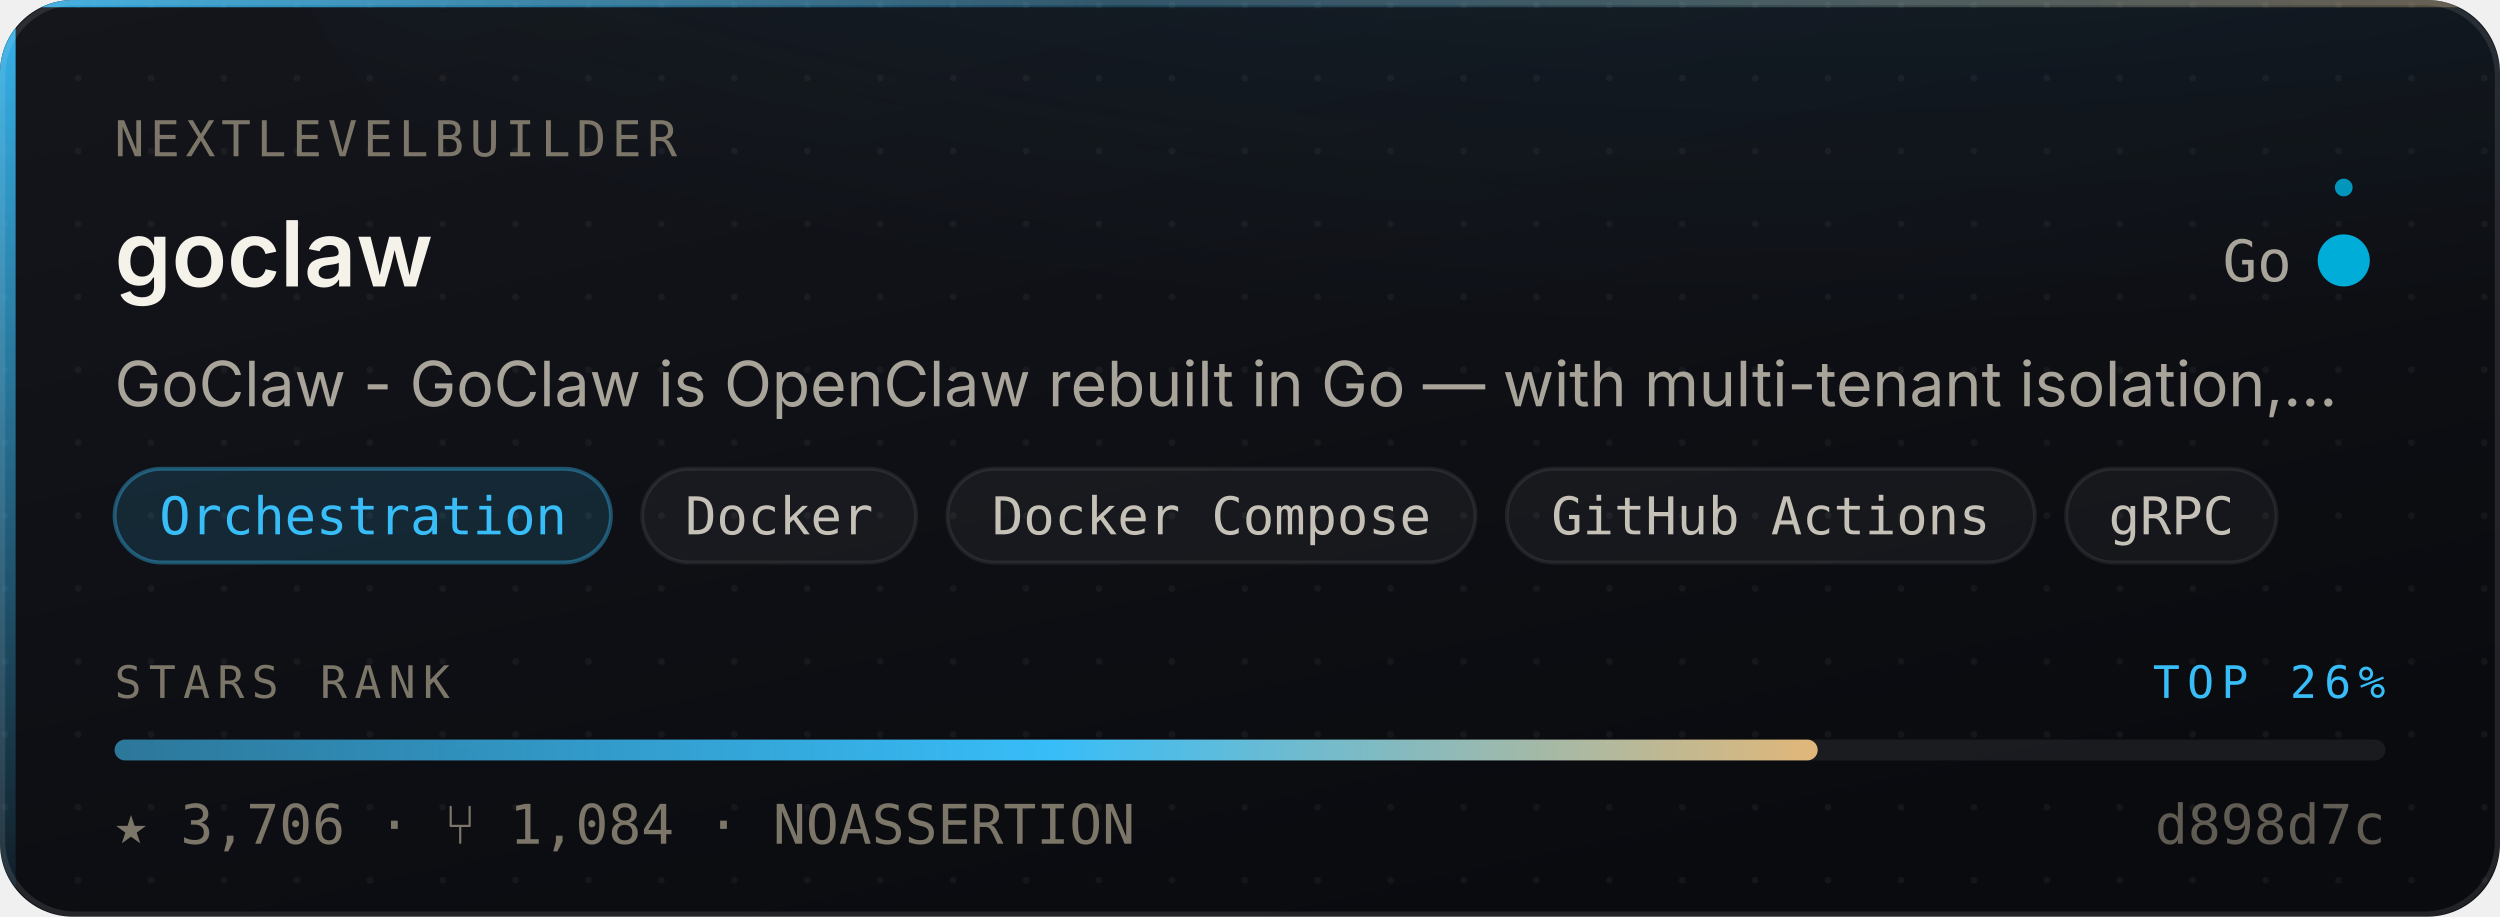
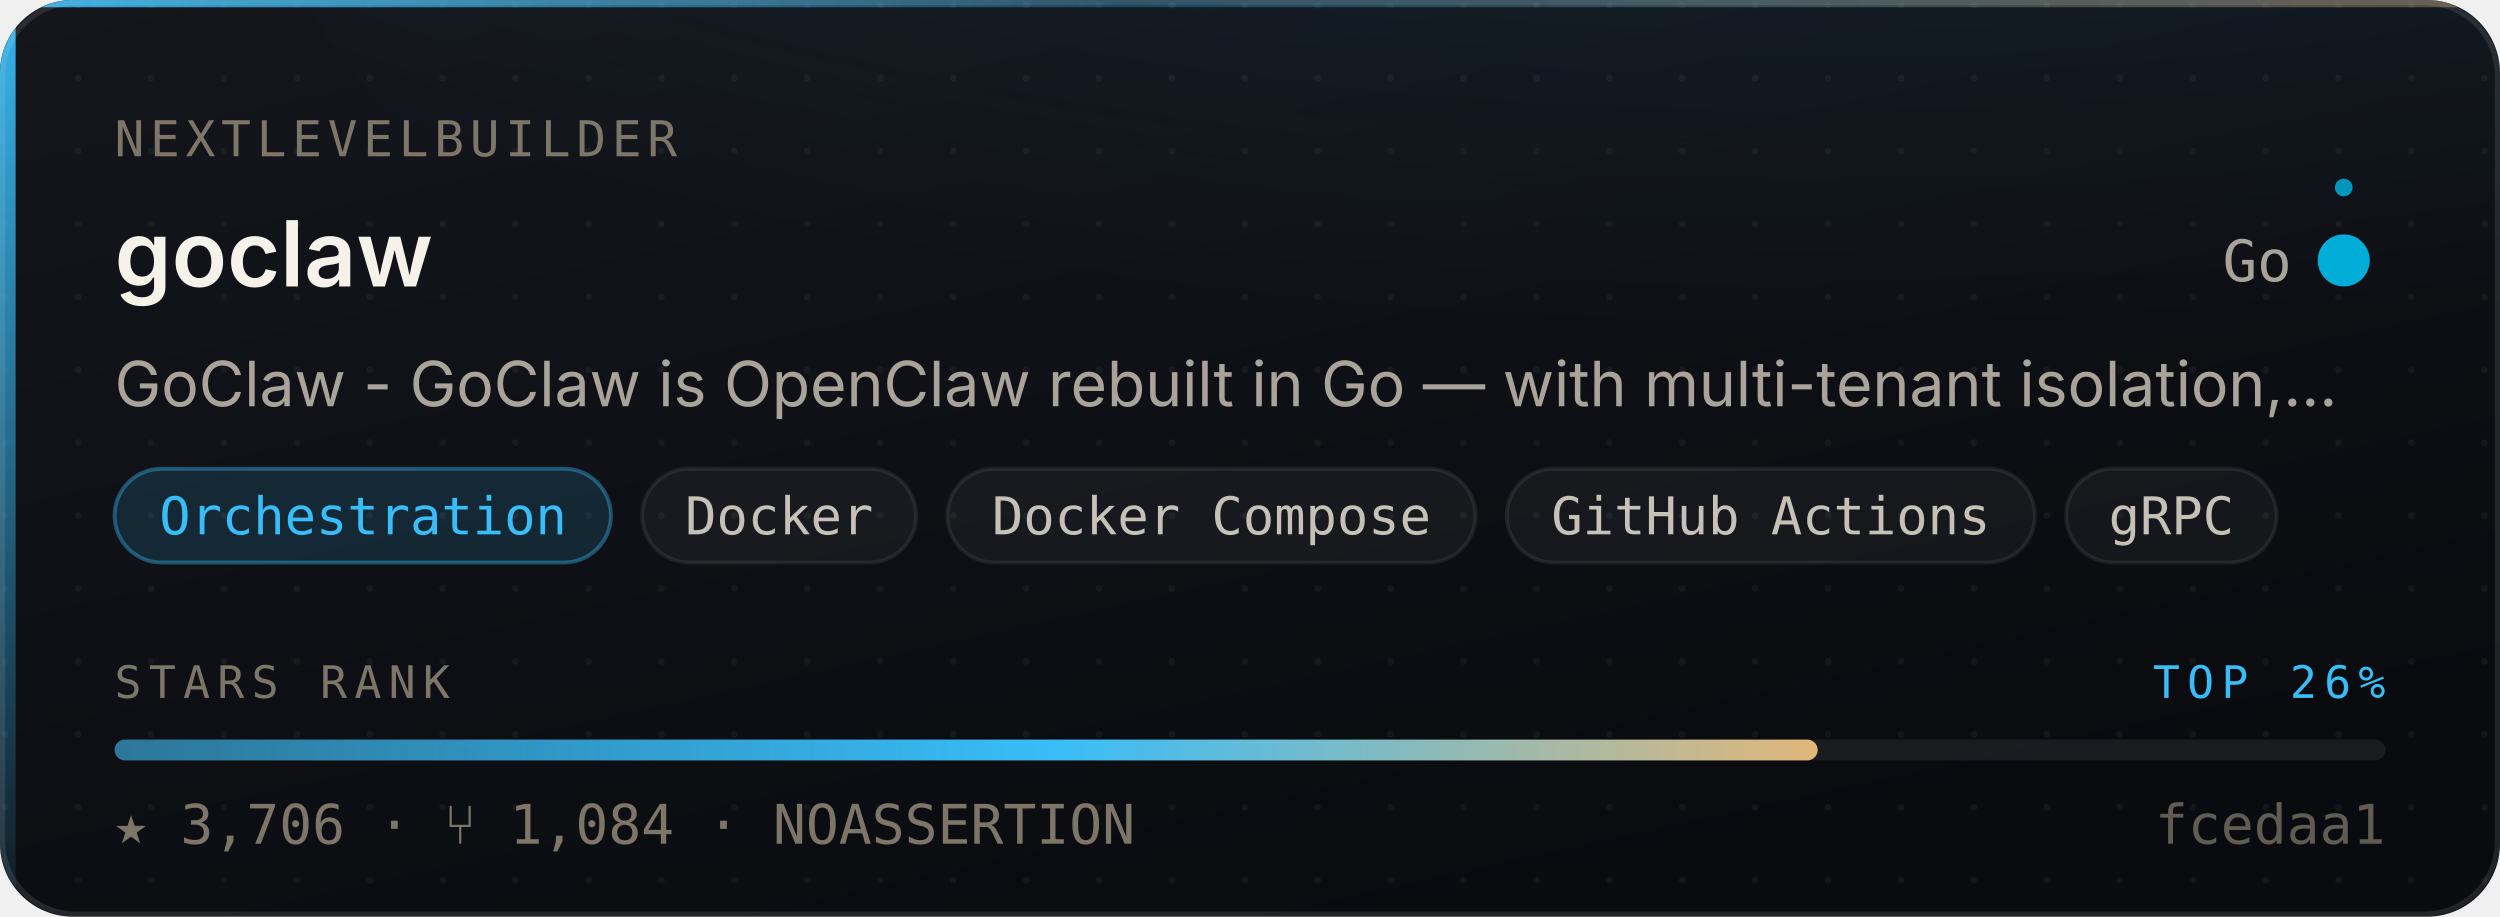
<svg xmlns="http://www.w3.org/2000/svg" width="480" height="176" viewBox="0 0 480 176" role="img" aria-label="nextlevelbuilder/goclaw — Orchestration, 3,706 stars, top 26% of this corpus">
  <style>
    /* Motion is additive decoration. With reduced motion requested the whole
       motion layer is hidden and the card is still complete and correct. */
    @media (prefers-reduced-motion: reduce){ .mo{ display:none } }
  </style>
  <defs>
    <linearGradient id="surface" x1="0" y1="0" x2="0.6" y2="1">
      <stop offset="0" stop-color="#14161C" />
      <stop offset="1" stop-color="#0A0B0F" />
    </linearGradient>
    <linearGradient id="edge" x1="0" y1="0" x2="1" y2="0">
      <stop offset="0" stop-color="#38BDF8" stop-opacity="0.9" />
      <stop offset="0.45" stop-color="#38BDF8" stop-opacity="0.25" />
      <stop offset="1" stop-color="#E3B778" stop-opacity="0.35" />
    </linearGradient>
    <linearGradient id="rail" x1="0" y1="0" x2="0" y2="1">
      <stop offset="0" stop-color="#38BDF8" stop-opacity="0.95" />
      <stop offset="1" stop-color="#38BDF8" stop-opacity="0.06" />
    </linearGradient>
    <radialGradient id="glow" cx="0.5" cy="0" r="0.85">
      <stop offset="0" stop-color="#38BDF8" stop-opacity="0.20" />
      <stop offset="1" stop-color="#38BDF8" stop-opacity="0" />
    </radialGradient>
    <linearGradient id="sheen" x1="0" y1="0" x2="1" y2="0">
      <stop offset="0" stop-color="#ffffff" stop-opacity="0" />
      <stop offset="0.5" stop-color="#ffffff" stop-opacity="0.055" />
      <stop offset="1" stop-color="#ffffff" stop-opacity="0" />
    </linearGradient>
    <linearGradient id="rankFill" x1="0" y1="0" x2="1" y2="0">
      <stop offset="0" stop-color="rgba(56,189,248,0.55)" />
      <stop offset="0.55" stop-color="#38BDF8" />
      <stop offset="1" stop-color="#E3B778" />
    </linearGradient>
    <pattern id="dots" width="14" height="14" patternUnits="userSpaceOnUse">
      <circle cx="1" cy="1" r="0.65" fill="#ffffff" opacity="0.045" />
    </pattern>
    <clipPath id="frame">
      <rect x="0" y="0" width="480" height="176" rx="14" />
    </clipPath>
  </defs>
  <g clip-path="url(#frame)">
    <rect width="480" height="176" fill="url(#surface)" />
    <rect width="480" height="176" fill="url(#dots)" />
    <ellipse cx="345.6" cy="-40" rx="297.6" ry="150" fill="url(#glow)" />
    <rect x="0" y="0" width="3" height="176" fill="url(#rail)" />
    <rect x="0" y="0" width="480" height="1.4" fill="url(#edge)" />
  </g>
  <rect x="0.5" y="0.5" width="479" height="175" rx="14" fill="none" stroke="rgba(255,255,255,0.10)" stroke-width="1" />
  <g class="mo" clip-path="url(#frame)">
    <rect x="-150" y="0" width="130" height="176" fill="url(#sheen)">
      <animate attributeName="x" values="-150;500" dur="5.5s" repeatCount="indefinite" />
    </rect>
    <circle r="2.6" fill="#38BDF8" opacity="0">
      <animateMotion dur="3.4s" repeatCount="indefinite" calcMode="linear" keyPoints="0.04;0.96" keyTimes="0;1" path="M1.5 0 L1.5 176" />
      <animate attributeName="opacity" values="0;0.95;0.95;0" keyTimes="0;0.12;0.82;1" dur="3.4s" repeatCount="indefinite" />
    </circle>
  </g>
  <text x="22" y="30" font-size="9.5" letter-spacing="1.1" fill="#7C7669" font-family="ui-monospace,SFMono-Regular,'SF Mono',Menlo,monospace">NEXTLEVELBUILDER</text>
  <text x="22" y="55" font-size="17.5" font-weight="600" fill="#F5F2EA" font-family="-apple-system,BlinkMacSystemFont,'Segoe UI',Inter,Helvetica,Arial,sans-serif">goclaw</text>
  <text x="440" y="54" font-size="11" fill="#A9A49A" text-anchor="end" font-family="ui-monospace,SFMono-Regular,'SF Mono',Menlo,monospace">Go</text>
  <circle cx="450" cy="50" r="4.5" fill="#00ADD8" />
  <g class="mo">
    <g>
      <animateTransform attributeName="transform" type="rotate" from="0 450 50" to="360 450 50" dur="7s" repeatCount="indefinite" />
      <circle cx="450" cy="36" r="1.7" fill="#00ADD8" opacity="0.85" />
    </g>
    <circle cx="450" cy="50" r="4.5" fill="none" stroke="#00ADD8" stroke-width="1">
      <animate attributeName="r" values="4.5;11;4.5" dur="4s" repeatCount="indefinite" />
      <animate attributeName="stroke-opacity" values="0.5;0;0.5" dur="4s" repeatCount="indefinite" />
    </circle>
  </g>
  <text x="22" y="78" font-size="12" fill="#A9A49A" font-family="-apple-system,BlinkMacSystemFont,'Segoe UI',Inter,Helvetica,Arial,sans-serif">GoClaw - GoClaw is OpenClaw rebuilt in Go — with multi-tenant isolation,…</text>
  <rect x="22.0" y="90" width="95.3" height="18" rx="9" fill="rgba(56,189,248,0.14)" stroke="rgba(56,189,248,0.38)" stroke-width="0.75" />
  <text x="69.7" y="102.6" font-size="10" fill="#38BDF8" text-anchor="middle" font-family="ui-monospace,SFMono-Regular,'SF Mono',Menlo,monospace">Orchestration</text>
  <rect x="123.3" y="90" width="52.6" height="18" rx="9" fill="rgba(255,255,255,0.045)" stroke="rgba(255,255,255,0.075)" stroke-width="0.75" />
  <text x="149.6" y="102.6" font-size="10" fill="#C6C1B7" text-anchor="middle" font-family="ui-monospace,SFMono-Regular,'SF Mono',Menlo,monospace">Docker</text>
  <rect x="181.9" y="90" width="101.4" height="18" rx="9" fill="rgba(255,255,255,0.045)" stroke="rgba(255,255,255,0.075)" stroke-width="0.75" />
  <text x="232.6" y="102.6" font-size="10" fill="#C6C1B7" text-anchor="middle" font-family="ui-monospace,SFMono-Regular,'SF Mono',Menlo,monospace">Docker Compose</text>
  <rect x="289.3" y="90" width="101.4" height="18" rx="9" fill="rgba(255,255,255,0.045)" stroke="rgba(255,255,255,0.075)" stroke-width="0.75" />
  <text x="340.0" y="102.6" font-size="10" fill="#C6C1B7" text-anchor="middle" font-family="ui-monospace,SFMono-Regular,'SF Mono',Menlo,monospace">GitHub Actions</text>
  <rect x="396.7" y="90" width="40.4" height="18" rx="9" fill="rgba(255,255,255,0.045)" stroke="rgba(255,255,255,0.075)" stroke-width="0.75" />
  <text x="416.9" y="102.6" font-size="10" fill="#C6C1B7" text-anchor="middle" font-family="ui-monospace,SFMono-Regular,'SF Mono',Menlo,monospace">gRPC</text>
  <text x="22" y="134" font-size="8.6" letter-spacing="1.4" fill="#7C7669" font-family="ui-monospace,SFMono-Regular,'SF Mono',Menlo,monospace">STARS RANK</text>
  <text x="458" y="134" font-size="8.6" letter-spacing="1.4" fill="#38BDF8" text-anchor="end" font-family="ui-monospace,SFMono-Regular,'SF Mono',Menlo,monospace">TOP 26%</text>
  <rect x="22" y="142" width="436" height="4" rx="2" fill="rgba(255,255,255,0.07)" />
  <rect x="22" y="142" width="327.0" height="4" rx="2" fill="url(#rankFill)">
    <animate attributeName="width" from="0" to="327.0" dur="1.1s" fill="freeze" calcMode="spline" keySplines="0.16 1 0.3 1" keyTimes="0;1" />
  </rect>
  <text x="22" y="162" font-size="10.5" fill="#7C7669" font-family="ui-monospace,SFMono-Regular,'SF Mono',Menlo,monospace">★ 3,706   ·   ⑂ 1,084   ·   NOASSERTION</text>
-   <text x="458" y="162" font-size="10.5" fill="#7C7669" text-anchor="end" font-family="ui-monospace,SFMono-Regular,'SF Mono',Menlo,monospace" opacity="0.75">d898d7c</text>
+   <text x="458" y="162" font-size="10.5" fill="#7C7669" text-anchor="end" font-family="ui-monospace,SFMono-Regular,'SF Mono',Menlo,monospace" opacity="0.75">fcedaa1</text>
</svg>
